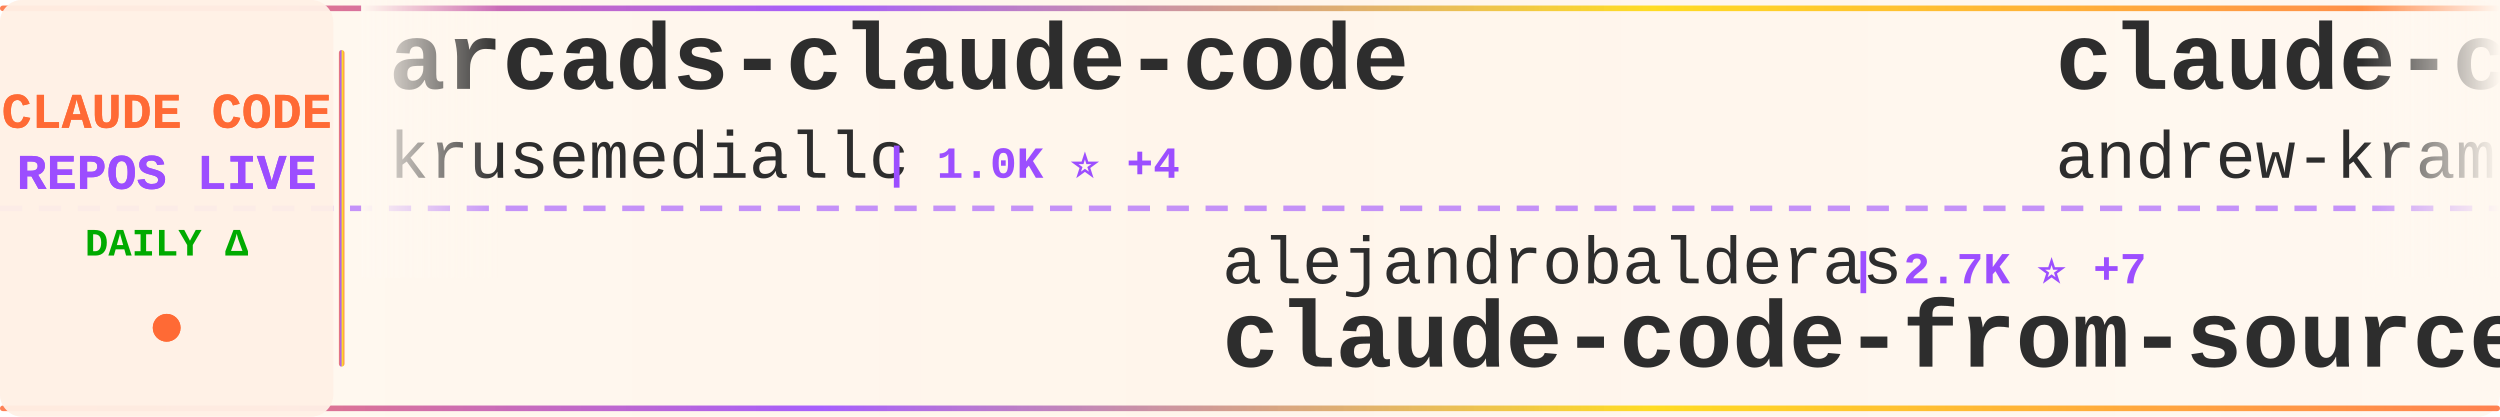
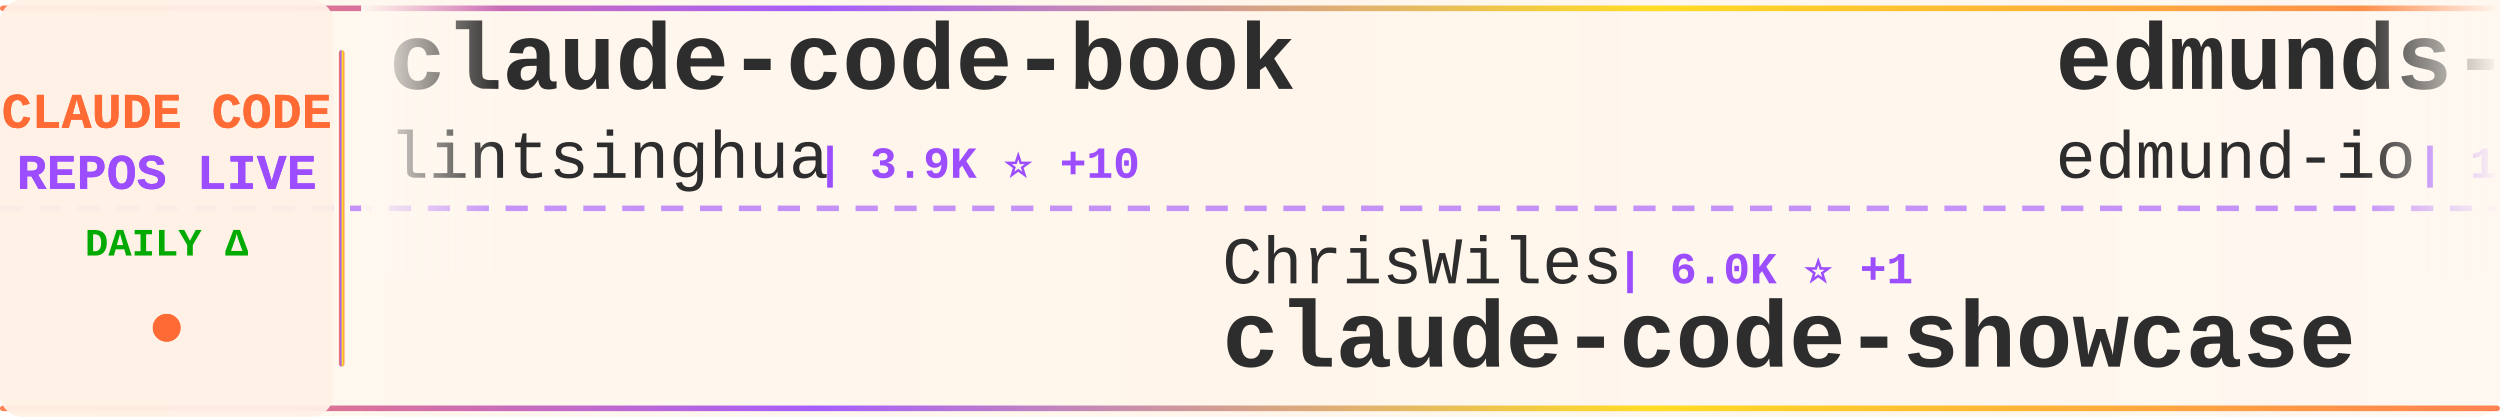
<svg xmlns="http://www.w3.org/2000/svg" width="900" height="150">
  <defs>
    <linearGradient id="tickerBg" x1="0%" y1="0%" x2="100%" y2="0%">
      <stop offset="0%" style="stop-color:#fff8f0;stop-opacity:0.98" />
      <stop offset="50%" style="stop-color:#fff5eb;stop-opacity:1" />
      <stop offset="100%" style="stop-color:#fff8f0;stop-opacity:0.98" />
    </linearGradient>
    <linearGradient id="borderGrad" x1="0%" y1="0%" x2="100%" y2="0%">
      <stop offset="0%" style="stop-color:#FF6B35;stop-opacity:0.85">
        <animate attributeName="stop-opacity" values="0.85;1;0.85" dur="2s" repeatCount="indefinite" />
      </stop>
      <stop offset="33%" style="stop-color:#9C4EFF;stop-opacity:0.9">
        <animate attributeName="stop-opacity" values="0.9;1;0.9" dur="2.2s" repeatCount="indefinite" />
      </stop>
      <stop offset="66%" style="stop-color:#FFD700;stop-opacity:0.85">
        <animate attributeName="stop-opacity" values="0.85;1;0.85" dur="1.8s" repeatCount="indefinite" />
      </stop>
      <stop offset="100%" style="stop-color:#FF6B35;stop-opacity:0.85">
        <animate attributeName="stop-opacity" values="0.85;1;0.85" dur="2s" repeatCount="indefinite" />
      </stop>
    </linearGradient>
    <filter id="textGlow">
      <feGaussianBlur stdDeviation="0.15" result="coloredBlur" />
      <feMerge>
        <feMergeNode in="coloredBlur" />
        <feMergeNode in="SourceGraphic" />
      </feMerge>
    </filter>
    <filter id="metricGlow">
      <feGaussianBlur stdDeviation="0.2" result="coloredBlur" />
      <feMerge>
        <feMergeNode in="coloredBlur" />
        <feMergeNode in="SourceGraphic" />
      </feMerge>
    </filter>
    <linearGradient id="leftFade" x1="0%" y1="0%" x2="100%" y2="0%">
      <stop offset="0%" style="stop-color:#fff8f0;stop-opacity:1" />
      <stop offset="100%" style="stop-color:#fff8f0;stop-opacity:0" />
    </linearGradient>
    <linearGradient id="rightFade" x1="0%" y1="0%" x2="100%" y2="0%">
      <stop offset="0%" style="stop-color:#fff8f0;stop-opacity:0" />
      <stop offset="100%" style="stop-color:#fff8f0;stop-opacity:1" />
    </linearGradient>
  </defs>
  <rect width="900" height="150" fill="url(#tickerBg)" rx="8" />
  <rect x="0" y="2" width="900" height="2" fill="url(#borderGrad)" rx="1" />
  <rect x="0" y="146" width="900" height="2" fill="url(#borderGrad)" rx="1" />
  <line x1="0" y1="75" x2="900" y2="75" stroke="#9C4EFF" stroke-width="2" stroke-dasharray="8 6" opacity="0.6" />
  <rect x="0" y="0" width="120" height="150" fill="#fff0e6" opacity="0.95" rx="8" />
  <text x="60" y="46" font-family="'Courier New', monospace" font-size="18" font-weight="bold" fill="#FF6B35" text-anchor="middle" filter="url(#textGlow)">
    CLAUDE CODE
  </text>
  <text x="60" y="68" font-family="'Courier New', monospace" font-size="18" font-weight="bold" fill="#9C4EFF" text-anchor="middle" filter="url(#textGlow)">
    REPOS LIVE
  </text>
  <text x="60" y="92" font-family="'Courier New', monospace" font-size="14" font-weight="bold" fill="#00aa00" text-anchor="middle">
    DAILY Δ
  </text>
  <circle cx="60" cy="118" r="5" fill="#FF6B35" filter="url(#metricGlow)">
    <animate attributeName="r" values="4;6;4" dur="1.5s" repeatCount="indefinite" />
    <animate attributeName="opacity" values="0.6;1;0.6" dur="1.5s" repeatCount="indefinite" />
  </circle>
  <rect x="122" y="18" width="2" height="114" fill="url(#borderGrad)" rx="1" />
  <clipPath id="tickerClip">
    <rect x="130" y="0" width="770" height="150" />
  </clipPath>
  <g clip-path="url(#tickerClip)">
    <g id="tickerItems">
      <animateTransform attributeName="transform" attributeType="XML" type="translate" from="0 0" to="-3000 0" dur="54s" repeatCount="indefinite" />
      <g transform="translate(0, 0)">
-         <text x="140" y="32" font-family="'Courier New', monospace" font-size="34" font-weight="bold" fill="#2d2d2d">arcads-claude-code</text>
-         <text x="140" y="64" font-family="'Courier New', monospace" font-size="24" font-weight="normal" fill="#2d2d2d" opacity="1.0">krusemediallc</text>
-         <text x="318" y="64" font-family="'Courier New', monospace" font-size="16" font-weight="bold" fill="#9C4EFF"> | 1.0K ⭐ +4</text>
+         <text x="140" y="32" font-family="'Courier New', monospace" font-size="34" font-weight="bold" fill="#2d2d2d">claude-code-book</text>
+         <text x="140" y="64" font-family="'Courier New', monospace" font-size="24" font-weight="normal" fill="#2d2d2d" opacity="1.0">lintsinghua</text>
+         <text x="294" y="64" font-family="'Courier New', monospace" font-size="16" font-weight="bold" fill="#9C4EFF"> | 3.9K ⭐ +10</text>
      </g>
      <g transform="translate(300, 0)">
-         <text x="140" y="102" font-family="'Courier New', monospace" font-size="24" font-weight="normal" fill="#2d2d2d" opacity="1.0">alejandrobalderas</text>
-         <text x="366" y="102" font-family="'Courier New', monospace" font-size="16" font-weight="bold" fill="#9C4EFF"> | 2.7K ⭐ +7</text>
-         <text x="140" y="132" font-family="'Courier New', monospace" font-size="34" font-weight="bold" fill="#2d2d2d">claude-code-from-source</text>
+         <text x="140" y="102" font-family="'Courier New', monospace" font-size="24" font-weight="normal" fill="#2d2d2d" opacity="1.0">ChrisWiles</text>
+         <text x="282" y="102" font-family="'Courier New', monospace" font-size="16" font-weight="bold" fill="#9C4EFF"> | 6.0K ⭐ +1</text>
+         <text x="140" y="132" font-family="'Courier New', monospace" font-size="34" font-weight="bold" fill="#2d2d2d">claude-code-showcase</text>
      </g>
      <g transform="translate(600, 0)">
-         <text x="140" y="32" font-family="'Courier New', monospace" font-size="34" font-weight="bold" fill="#2d2d2d">claude-code-source-build</text>
-         <text x="140" y="64" font-family="'Courier New', monospace" font-size="24" font-weight="normal" fill="#2d2d2d" opacity="1.0">andrew-kramer-inno</text>
-         <text x="378" y="64" font-family="'Courier New', monospace" font-size="16" font-weight="bold" fill="#9C4EFF"> | 595 ⭐</text>
+         <text x="140" y="32" font-family="'Courier New', monospace" font-size="34" font-weight="bold" fill="#2d2d2d">edmunds-claude-code</text>
+         <text x="140" y="64" font-family="'Courier New', monospace" font-size="24" font-weight="normal" fill="#2d2d2d" opacity="1.0">edmund-io</text>
+         <text x="270" y="64" font-family="'Courier New', monospace" font-size="16" font-weight="bold" fill="#9C4EFF"> | 1.5K ⭐</text>
      </g>
      <g transform="translate(900, 0)">
-         <text x="140" y="102" font-family="'Courier New', monospace" font-size="24" font-weight="normal" fill="#2d2d2d" opacity="1.0">OrcaWhisper</text>
-         <text x="294" y="102" font-family="'Courier New', monospace" font-size="16" font-weight="bold" fill="#9C4EFF"> | 84 ⭐</text>
-         <text x="140" y="132" font-family="'Courier New', monospace" font-size="34" font-weight="bold" fill="#2d2d2d">Claude-Code</text>
+         <text x="140" y="102" font-family="'Courier New', monospace" font-size="24" font-weight="normal" fill="#2d2d2d" opacity="1.0">1rgs</text>
+         <text x="210" y="102" font-family="'Courier New', monospace" font-size="16" font-weight="bold" fill="#9C4EFF"> | 3.7K ⭐</text>
+         <text x="140" y="132" font-family="'Courier New', monospace" font-size="34" font-weight="bold" fill="#2d2d2d">claude-code-proxy</text>
      </g>
      <g transform="translate(1200, 0)">
-         <text x="140" y="32" font-family="'Courier New', monospace" font-size="34" font-weight="bold" fill="#2d2d2d">Auto-claude-code-researc...</text>
-         <text x="140" y="64" font-family="'Courier New', monospace" font-size="24" font-weight="normal" fill="#2d2d2d" opacity="1.0">wanshuiyin</text>
-         <text x="282" y="64" font-family="'Courier New', monospace" font-size="16" font-weight="bold" fill="#9C4EFF"> | 13.4K ⭐ +56</text>
+         <text x="140" y="32" font-family="'Courier New', monospace" font-size="34" font-weight="bold" fill="#2d2d2d">claude-skills</text>
+         <text x="140" y="64" font-family="'Courier New', monospace" font-size="24" font-weight="normal" fill="#2d2d2d" opacity="1.0">alirezarezvani</text>
+         <text x="330" y="64" font-family="'Courier New', monospace" font-size="16" font-weight="bold" fill="#9C4EFF"> | 22.6K ⭐ +86</text>
      </g>
      <g transform="translate(1500, 0)">
-         <text x="140" y="102" font-family="'Courier New', monospace" font-size="24" font-weight="normal" fill="#2d2d2d" opacity="1.0">ponponon</text>
-         <text x="258" y="102" font-family="'Courier New', monospace" font-size="16" font-weight="bold" fill="#9C4EFF"> | 2.3K ⭐ +3</text>
-         <text x="140" y="132" font-family="'Courier New', monospace" font-size="34" font-weight="bold" fill="#2d2d2d">claude_code_src</text>
+         <text x="140" y="102" font-family="'Courier New', monospace" font-size="24" font-weight="normal" fill="#2d2d2d" opacity="1.0">JrCx7scC</text>
+         <text x="258" y="102" font-family="'Courier New', monospace" font-size="16" font-weight="bold" fill="#9C4EFF"> | 371 ⭐</text>
+         <text x="140" y="132" font-family="'Courier New', monospace" font-size="34" font-weight="bold" fill="#2d2d2d">claude-code-source</text>
      </g>
      <g transform="translate(1800, 0)">
-         <text x="140" y="32" font-family="'Courier New', monospace" font-size="34" font-weight="bold" fill="#2d2d2d">Claude-Code</text>
-         <text x="140" y="64" font-family="'Courier New', monospace" font-size="24" font-weight="normal" fill="#2d2d2d" opacity="1.0">KPR111</text>
-         <text x="234" y="64" font-family="'Courier New', monospace" font-size="16" font-weight="bold" fill="#9C4EFF"> | 18 ⭐</text>
+         <text x="140" y="32" font-family="'Courier New', monospace" font-size="34" font-weight="bold" fill="#2d2d2d">free-claude-code</text>
+         <text x="140" y="64" font-family="'Courier New', monospace" font-size="24" font-weight="normal" fill="#2d2d2d" opacity="1.0">Alishahryar1</text>
+         <text x="306" y="64" font-family="'Courier New', monospace" font-size="16" font-weight="bold" fill="#9C4EFF"> | 40.3K ⭐ +183</text>
      </g>
      <g transform="translate(2100, 0)">
        <text x="140" y="102" font-family="'Courier New', monospace" font-size="24" font-weight="normal" fill="#2d2d2d" opacity="1.0">Pimzino</text>
        <text x="246" y="102" font-family="'Courier New', monospace" font-size="16" font-weight="bold" fill="#9C4EFF"> | 3.8K ⭐ +1</text>
        <text x="140" y="132" font-family="'Courier New', monospace" font-size="34" font-weight="bold" fill="#2d2d2d">claude-code-spec-workflo...</text>
      </g>
      <g transform="translate(2400, 0)">
-         <text x="140" y="32" font-family="'Courier New', monospace" font-size="34" font-weight="bold" fill="#2d2d2d">Claude-code</text>
-         <text x="140" y="64" font-family="'Courier New', monospace" font-size="24" font-weight="normal" fill="#2d2d2d" opacity="1.0">zstmfhy</text>
-         <text x="246" y="64" font-family="'Courier New', monospace" font-size="16" font-weight="bold" fill="#9C4EFF"> | 190 ⭐</text>
+         <text x="140" y="32" font-family="'Courier New', monospace" font-size="34" font-weight="bold" fill="#2d2d2d">Claude-Code</text>
+         <text x="140" y="64" font-family="'Courier New', monospace" font-size="24" font-weight="normal" fill="#2d2d2d" opacity="1.0">KPR111</text>
+         <text x="234" y="64" font-family="'Courier New', monospace" font-size="16" font-weight="bold" fill="#9C4EFF"> | 18 ⭐</text>
      </g>
      <g transform="translate(2700, 0)">
-         <text x="140" y="102" font-family="'Courier New', monospace" font-size="24" font-weight="normal" fill="#2d2d2d" opacity="1.0">Alishahryar1</text>
-         <text x="306" y="102" font-family="'Courier New', monospace" font-size="16" font-weight="bold" fill="#9C4EFF"> | 40.2K ⭐ +172</text>
-         <text x="140" y="132" font-family="'Courier New', monospace" font-size="34" font-weight="bold" fill="#2d2d2d">free-claude-code</text>
+         <text x="140" y="102" font-family="'Courier New', monospace" font-size="24" font-weight="normal" fill="#2d2d2d" opacity="1.0">anthropics</text>
+         <text x="282" y="102" font-family="'Courier New', monospace" font-size="16" font-weight="bold" fill="#9C4EFF"> | 161.4K ⭐ +326</text>
+         <text x="140" y="132" font-family="'Courier New', monospace" font-size="34" font-weight="bold" fill="#2d2d2d">skills</text>
      </g>
      <g transform="translate(3000, 0)">
-         <text x="140" y="32" font-family="'Courier New', monospace" font-size="34" font-weight="bold" fill="#2d2d2d">arcads-claude-code</text>
-         <text x="140" y="64" font-family="'Courier New', monospace" font-size="24" font-weight="normal" fill="#2d2d2d" opacity="1.0">krusemediallc</text>
-         <text x="318" y="64" font-family="'Courier New', monospace" font-size="16" font-weight="bold" fill="#9C4EFF"> | 1.0K ⭐ +4</text>
+         <text x="140" y="32" font-family="'Courier New', monospace" font-size="34" font-weight="bold" fill="#2d2d2d">claude-code-book</text>
+         <text x="140" y="64" font-family="'Courier New', monospace" font-size="24" font-weight="normal" fill="#2d2d2d" opacity="1.0">lintsinghua</text>
+         <text x="294" y="64" font-family="'Courier New', monospace" font-size="16" font-weight="bold" fill="#9C4EFF"> | 3.9K ⭐ +10</text>
      </g>
      <g transform="translate(3300, 0)">
-         <text x="140" y="102" font-family="'Courier New', monospace" font-size="24" font-weight="normal" fill="#2d2d2d" opacity="1.0">alejandrobalderas</text>
-         <text x="366" y="102" font-family="'Courier New', monospace" font-size="16" font-weight="bold" fill="#9C4EFF"> | 2.7K ⭐ +7</text>
-         <text x="140" y="132" font-family="'Courier New', monospace" font-size="34" font-weight="bold" fill="#2d2d2d">claude-code-from-source</text>
+         <text x="140" y="102" font-family="'Courier New', monospace" font-size="24" font-weight="normal" fill="#2d2d2d" opacity="1.0">ChrisWiles</text>
+         <text x="282" y="102" font-family="'Courier New', monospace" font-size="16" font-weight="bold" fill="#9C4EFF"> | 6.0K ⭐ +1</text>
+         <text x="140" y="132" font-family="'Courier New', monospace" font-size="34" font-weight="bold" fill="#2d2d2d">claude-code-showcase</text>
      </g>
      <g transform="translate(3600, 0)">
-         <text x="140" y="32" font-family="'Courier New', monospace" font-size="34" font-weight="bold" fill="#2d2d2d">claude-code-source-build</text>
-         <text x="140" y="64" font-family="'Courier New', monospace" font-size="24" font-weight="normal" fill="#2d2d2d" opacity="1.0">andrew-kramer-inno</text>
-         <text x="378" y="64" font-family="'Courier New', monospace" font-size="16" font-weight="bold" fill="#9C4EFF"> | 595 ⭐</text>
+         <text x="140" y="32" font-family="'Courier New', monospace" font-size="34" font-weight="bold" fill="#2d2d2d">edmunds-claude-code</text>
+         <text x="140" y="64" font-family="'Courier New', monospace" font-size="24" font-weight="normal" fill="#2d2d2d" opacity="1.0">edmund-io</text>
+         <text x="270" y="64" font-family="'Courier New', monospace" font-size="16" font-weight="bold" fill="#9C4EFF"> | 1.5K ⭐</text>
      </g>
      <g transform="translate(3900, 0)">
-         <text x="140" y="102" font-family="'Courier New', monospace" font-size="24" font-weight="normal" fill="#2d2d2d" opacity="1.0">OrcaWhisper</text>
-         <text x="294" y="102" font-family="'Courier New', monospace" font-size="16" font-weight="bold" fill="#9C4EFF"> | 84 ⭐</text>
-         <text x="140" y="132" font-family="'Courier New', monospace" font-size="34" font-weight="bold" fill="#2d2d2d">Claude-Code</text>
+         <text x="140" y="102" font-family="'Courier New', monospace" font-size="24" font-weight="normal" fill="#2d2d2d" opacity="1.0">1rgs</text>
+         <text x="210" y="102" font-family="'Courier New', monospace" font-size="16" font-weight="bold" fill="#9C4EFF"> | 3.7K ⭐</text>
+         <text x="140" y="132" font-family="'Courier New', monospace" font-size="34" font-weight="bold" fill="#2d2d2d">claude-code-proxy</text>
      </g>
    </g>
  </g>
  <rect x="130" y="0" width="50" height="100" fill="url(#leftFade)" />
  <rect x="850" y="0" width="50" height="100" fill="url(#rightFade)" />
</svg>
